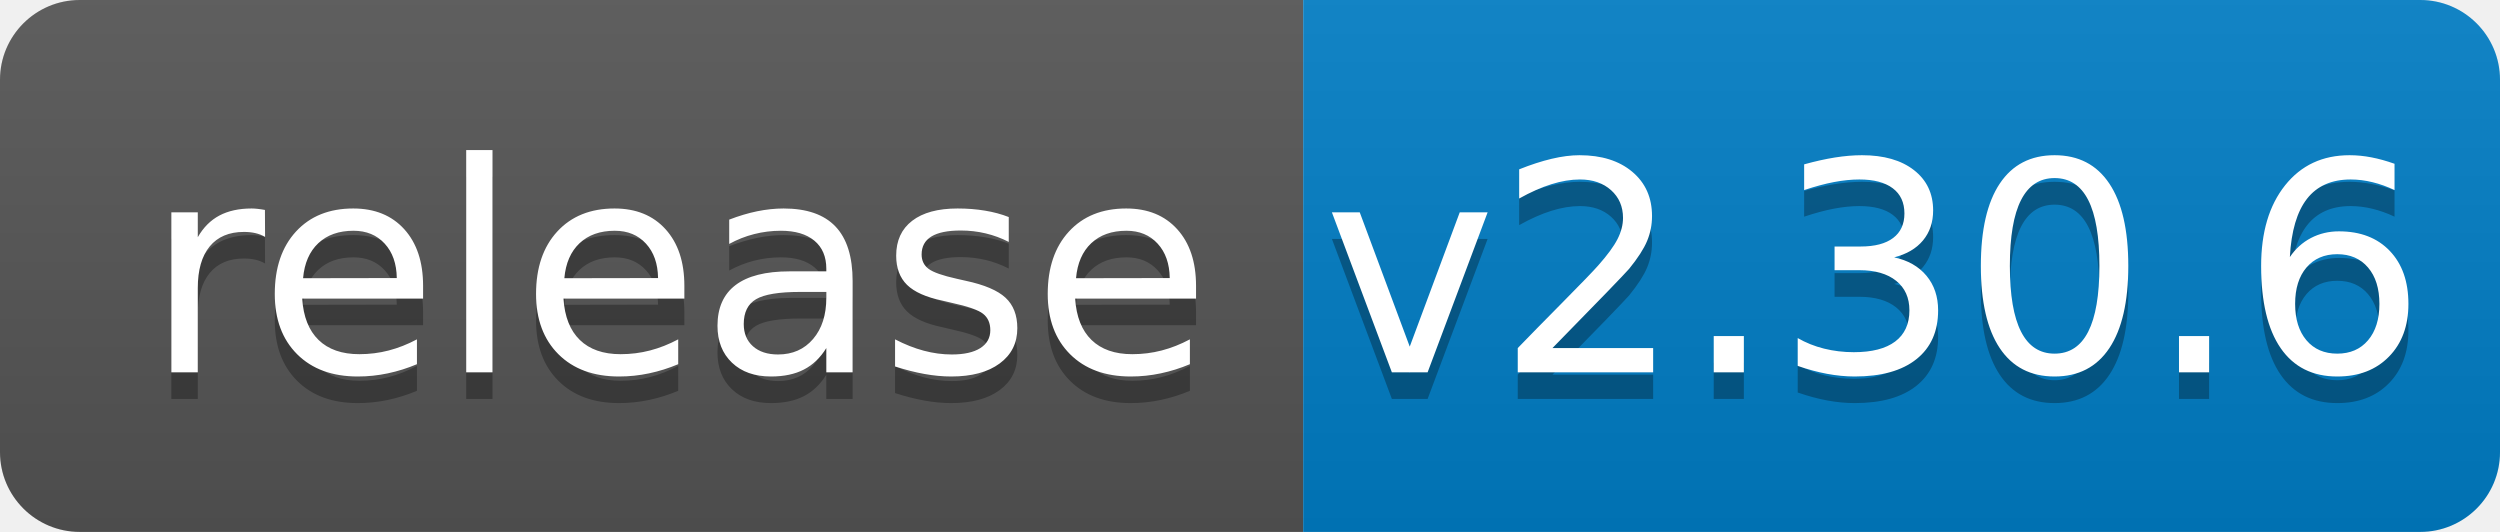
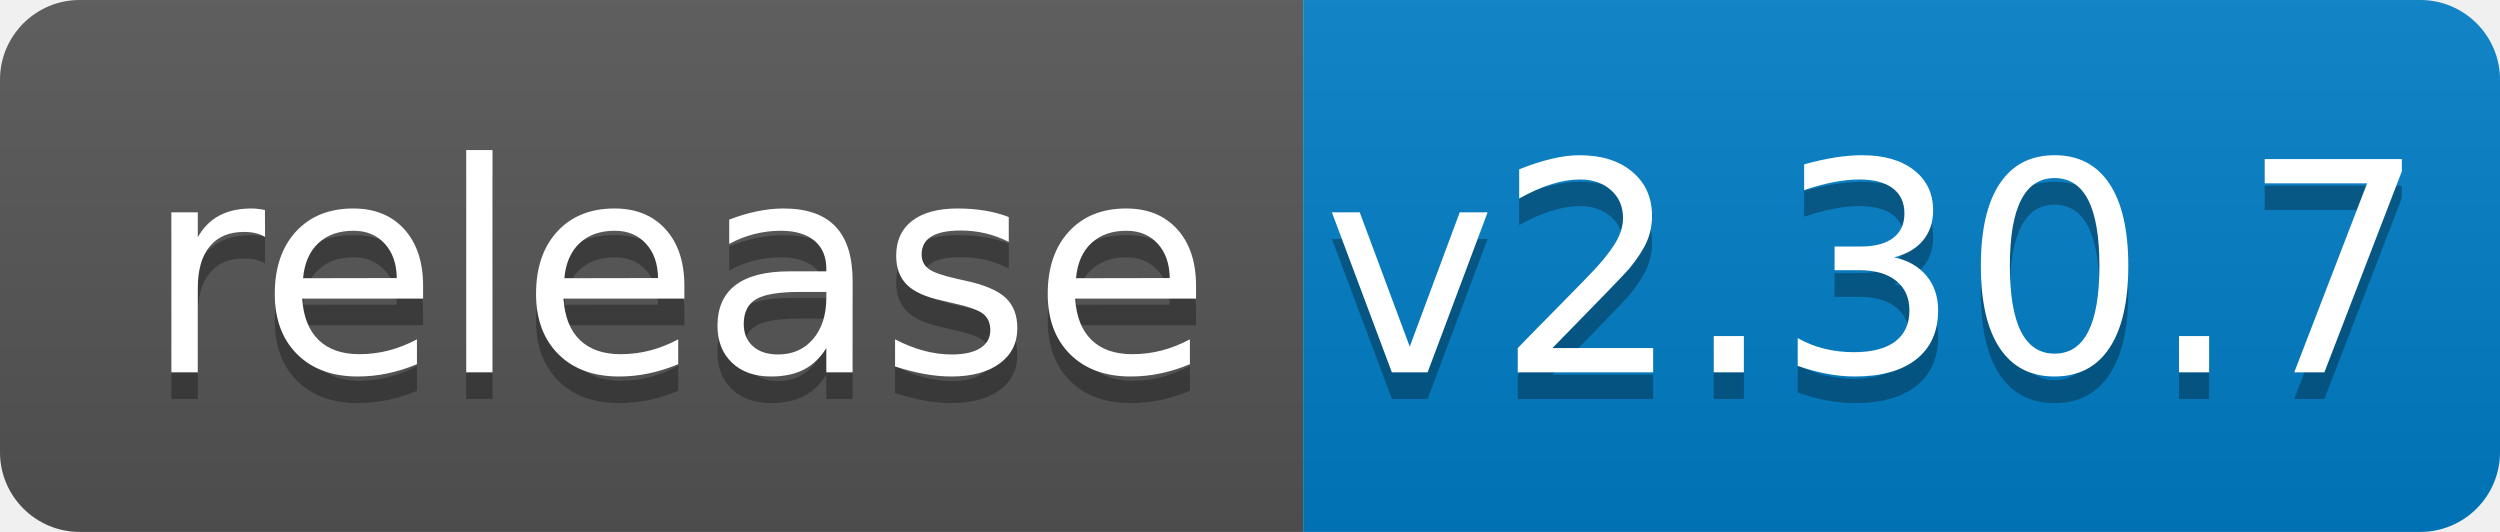
<svg xmlns="http://www.w3.org/2000/svg" width="94" height="20">
  <linearGradient id="b" x2="0" y2="100%">
    <stop offset="0" stop-color="#bbb" stop-opacity=".1" />
    <stop offset="1" stop-opacity=".1" />
  </linearGradient>
  <clipPath id="a">
    <rect width="94" height="20" rx="3" fill="#fff" />
  </clipPath>
  <g clip-path="url(#a)">
    <path fill="#555" d="M0 0h49v20H0z" />
    <path fill="#007ec6" d="M49 0h45v20H49z" />
    <path fill="url(#b)" d="M0 0h94v20H0z" />
  </g>
  <g fill="#fff" text-anchor="middle" font-family="DejaVu Sans,Verdana,Geneva,sans-serif" font-size="110">
    <text x="255" y="150" fill="#010101" fill-opacity=".3" transform="scale(.1)" textLength="390">release</text>
    <text x="255" y="140" transform="scale(.1)" textLength="390">release</text>
-     <text x="705" y="150" fill="#010101" fill-opacity=".3" transform="scale(.1)" textLength="350">v2.30.6</text>
-     <text x="705" y="140" transform="scale(.1)" textLength="350">v2.30.6</text>
+     <text x="705" y="150" fill="#010101" fill-opacity=".3" transform="scale(.1)" textLength="350">v2.30.7</text>
+     <text x="705" y="140" transform="scale(.1)" textLength="350">v2.30.7</text>
  </g>
</svg>
